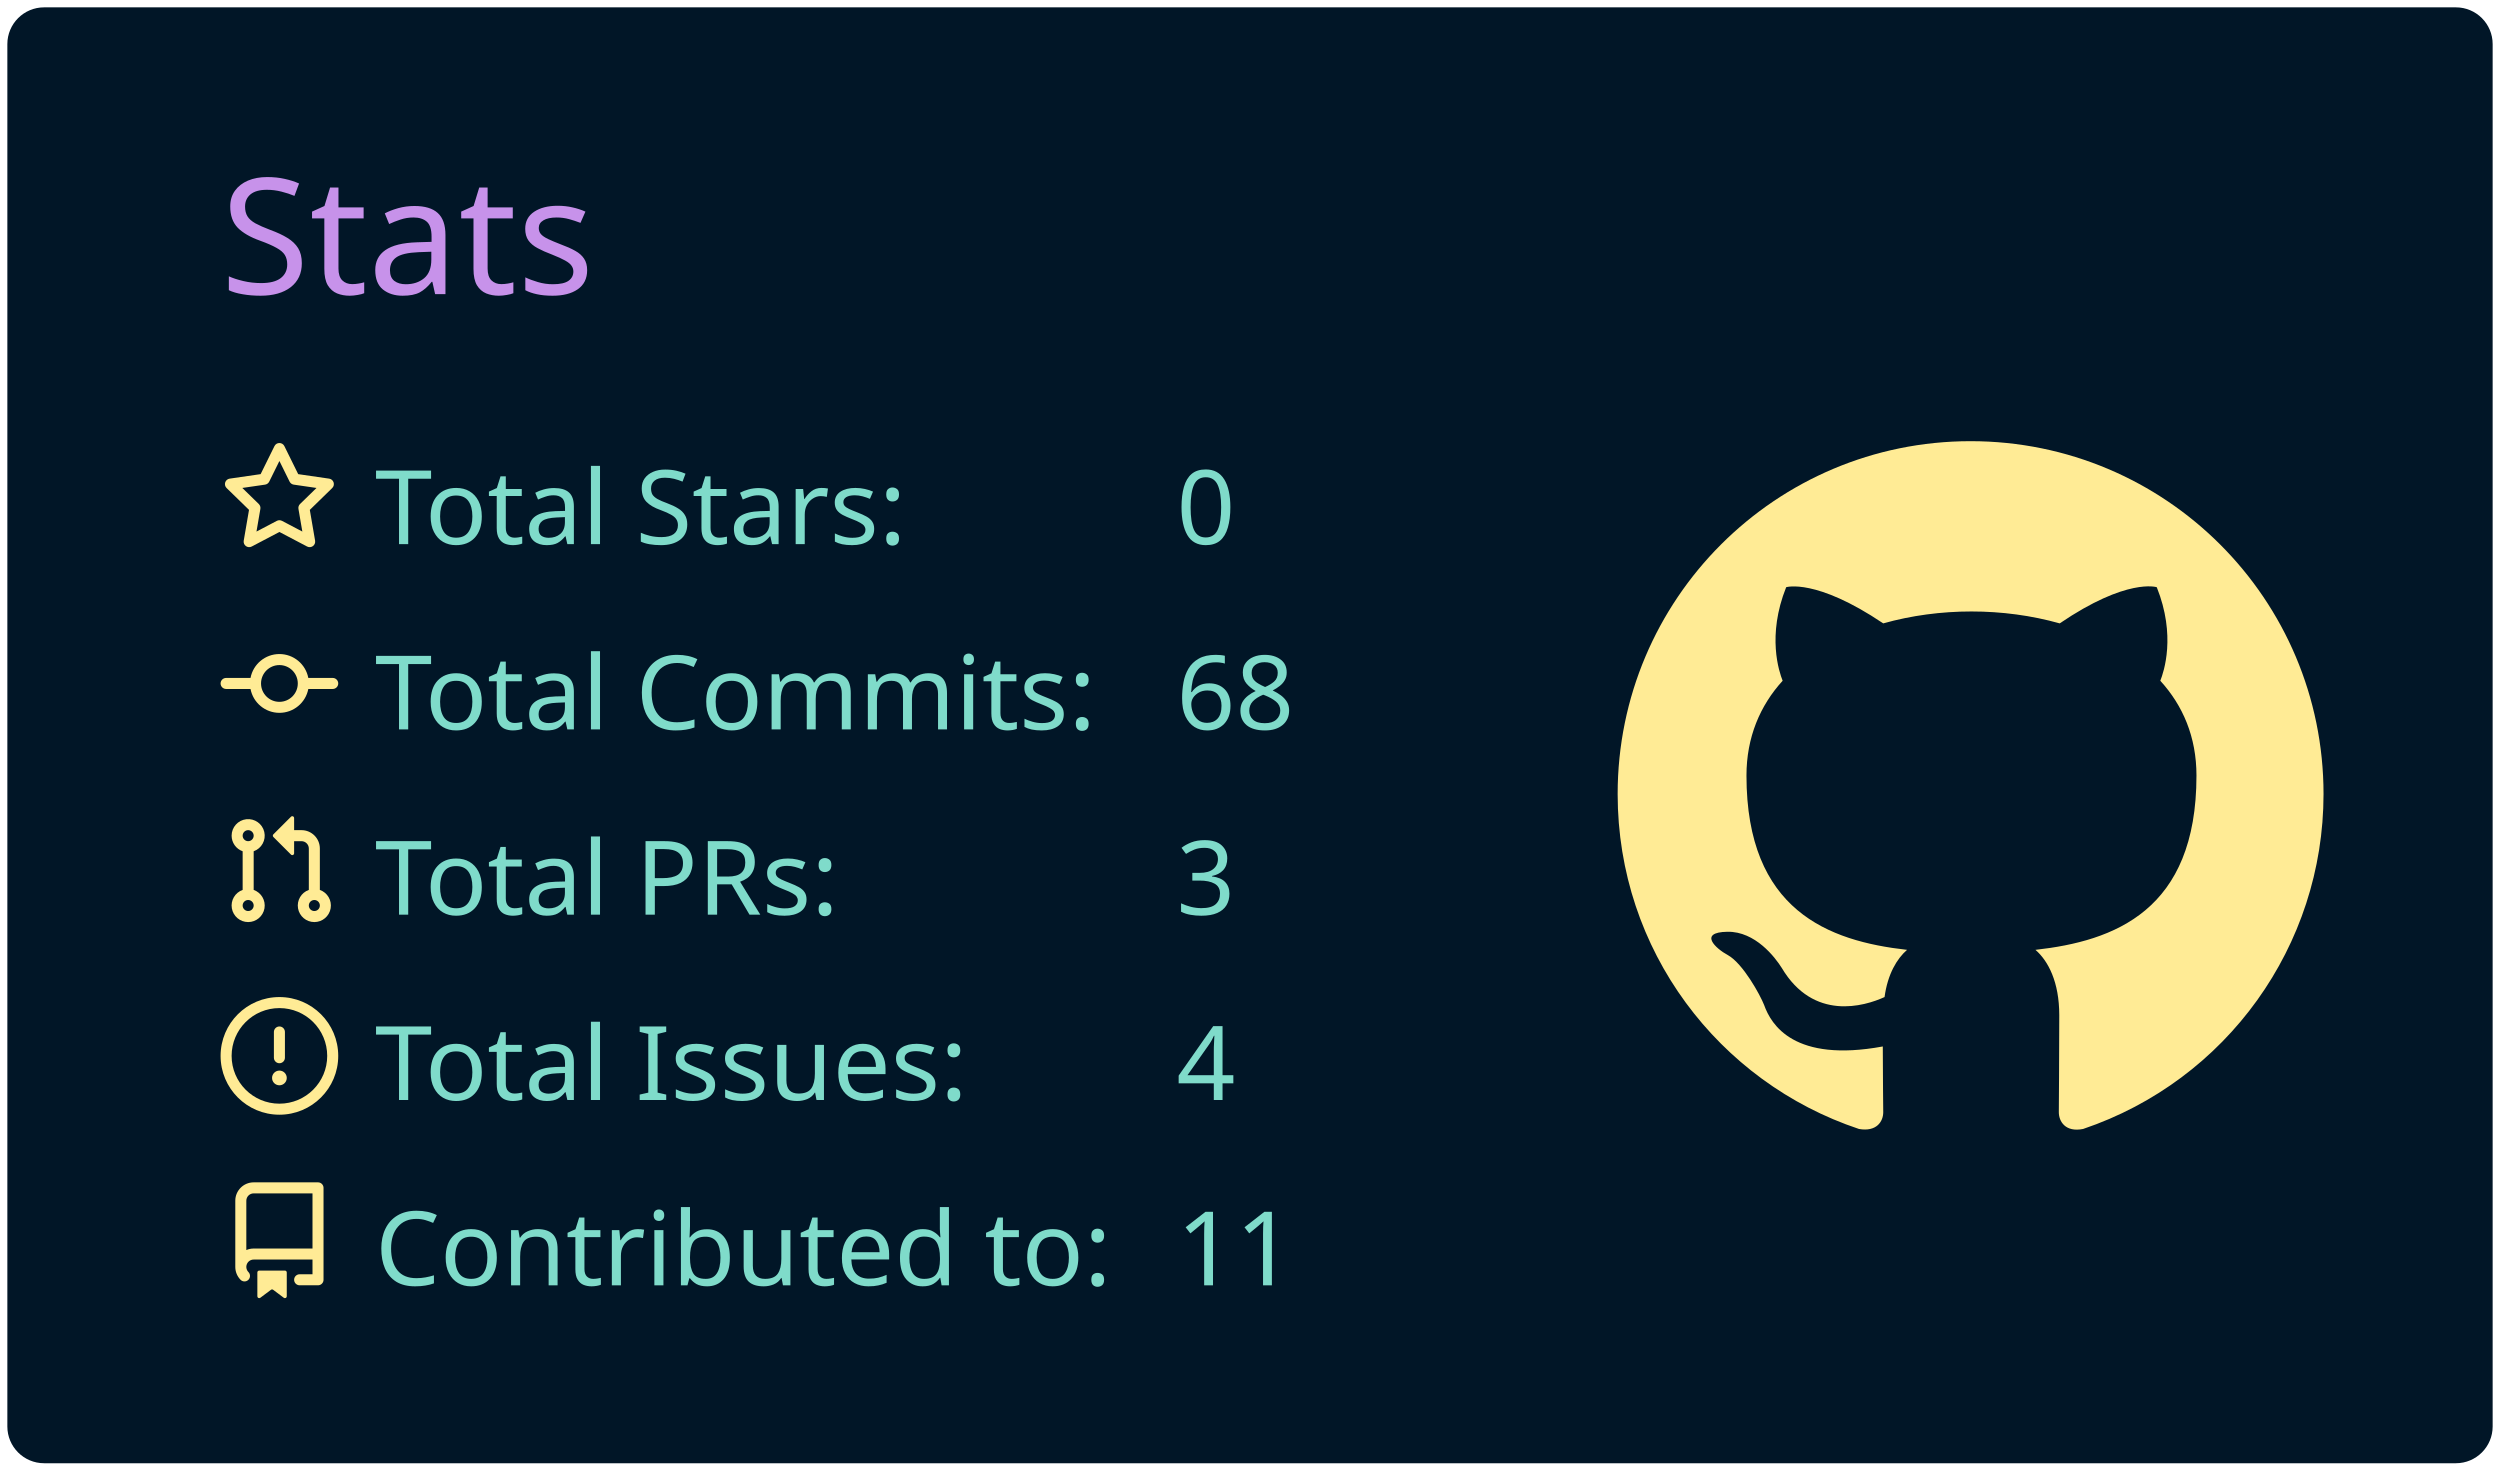
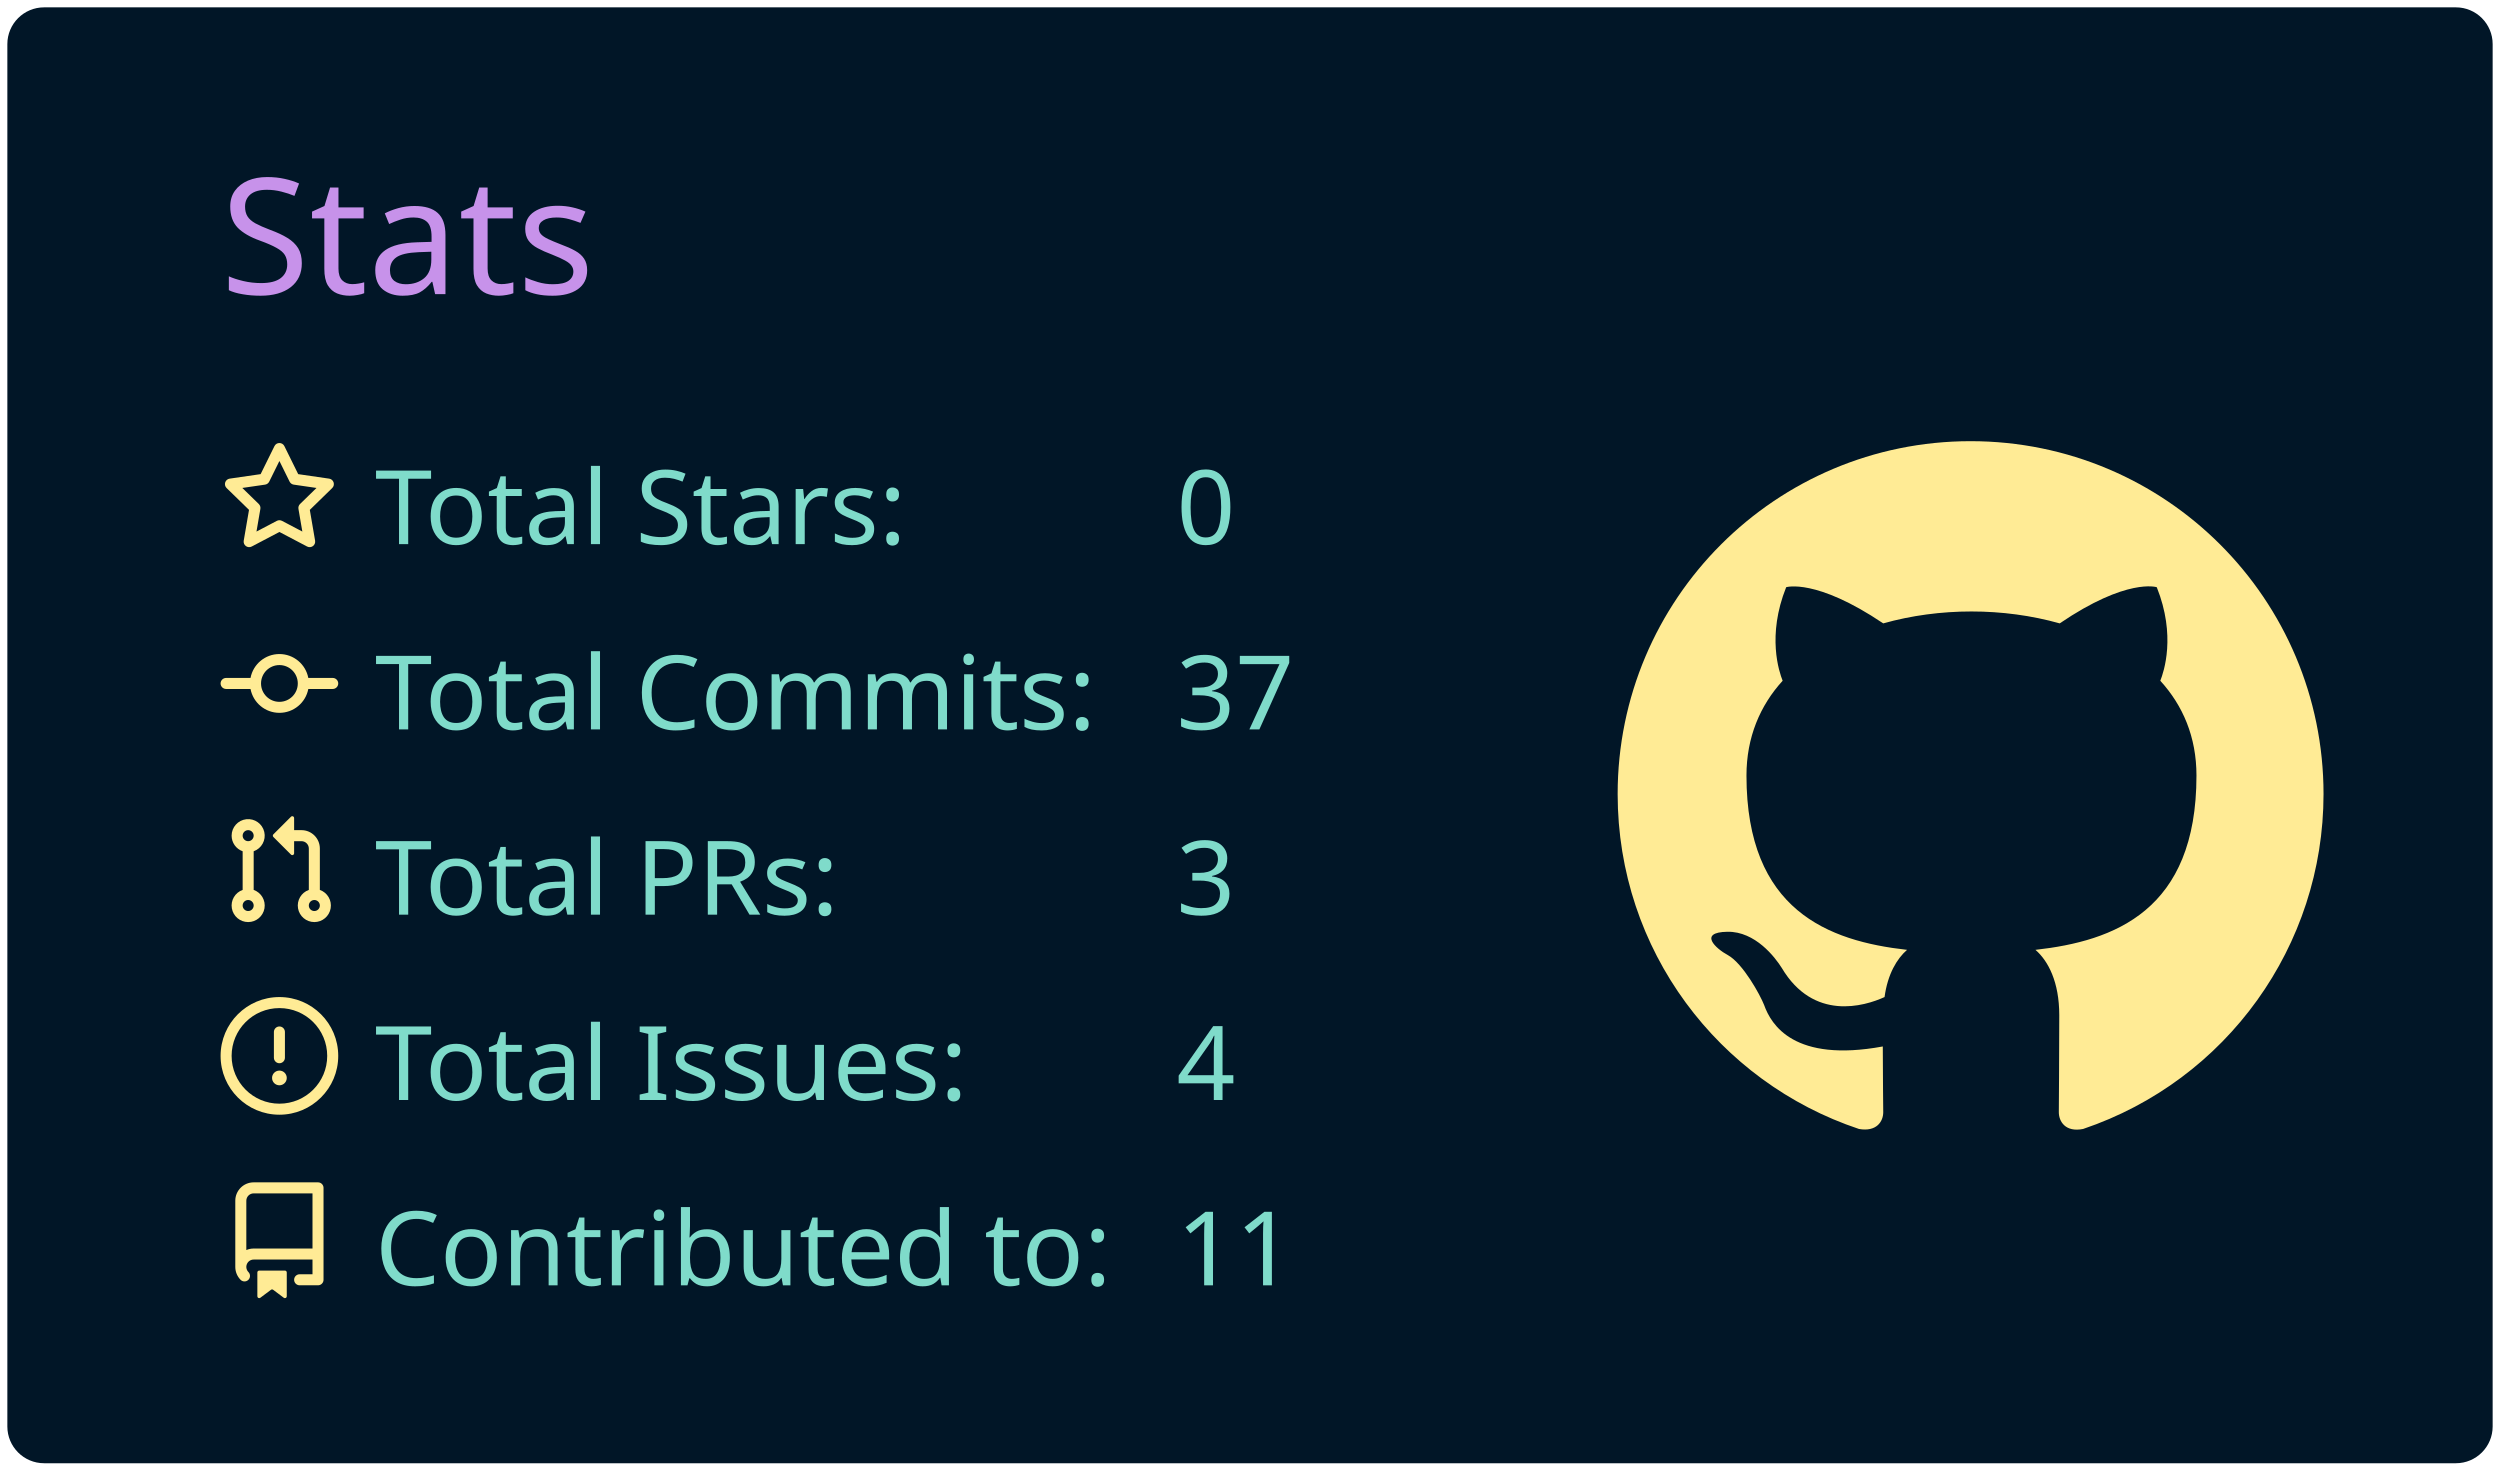
<svg xmlns="http://www.w3.org/2000/svg" width="340" height="200" viewBox="0 0 340 200">
  <style>* {
          font-family: 'Segoe UI', Ubuntu, "Helvetica Neue", Sans-Serif
        }</style>
  <rect x="1" y="1" rx="5" ry="5" height="99%" width="99.412%" stroke="#000000" stroke-width="1" fill="#011627" stroke-opacity="0" />
  <text x="30" y="40" style="font-size: 22px; fill: #c792ea;">Stats</text>
  <g transform="translate(0,40)">
    <g transform="translate(30,20)">
      <g transform="translate(0,0)" width="14" height="14" fill="#ffeb95">
        <path fill-rule="evenodd" d="M8 .25a.75.75 0 01.673.418l1.882 3.815 4.21.612a.75.75 0 01.416 1.279l-3.046 2.97.719 4.192a.75.75 0 01-1.088.791L8 12.347l-3.766 1.98a.75.75 0 01-1.088-.79l.72-4.194L.818 6.374a.75.75 0 01.416-1.28l4.21-.611L7.327.668A.75.75 0 018 .25zm0 2.445L6.615 5.5a.75.75 0 01-.564.41l-3.097.45 2.24 2.184a.75.75 0 01.216.664l-.528 3.084 2.769-1.456a.75.75 0 01.698 0l2.77 1.456-.53-3.084a.75.75 0 01.216-.664l2.24-2.183-3.096-.45a.75.75 0 01-.564-.41L8 2.694v.001z" />
      </g>
      <g transform="translate(0,25.2)" width="14" height="14" fill="#ffeb95">
        <path fill-rule="evenodd" d="M10.5 7.75a2.5 2.5 0 11-5 0 2.5 2.5 0 015 0zm1.43.75a4.002 4.002 0 01-7.86 0H.75a.75.75 0 110-1.5h3.32a4.001 4.001 0 017.86 0h3.32a.75.75 0 110 1.5h-3.32z" />
      </g>
      <g transform="translate(0,50.4)" width="14" height="14" fill="#ffeb95">
        <path fill-rule="evenodd" d="M7.177 3.073L9.573.677A.25.25 0 0110 .854v4.792a.25.25 0 01-.427.177L7.177 3.427a.25.25 0 010-.354zM3.75 2.5a.75.75 0 100 1.5.75.75 0 000-1.5zm-2.25.75a2.25 2.25 0 113 2.122v5.256a2.251 2.251 0 11-1.5 0V5.372A2.25 2.25 0 011.5 3.25zM11 2.5h-1V4h1a1 1 0 011 1v5.628a2.251 2.251 0 101.5 0V5A2.5 2.5 0 0011 2.5zm1 10.25a.75.75 0 111.5 0 .75.75 0 01-1.5 0zM3.75 12a.75.75 0 100 1.5.75.75 0 000-1.5z" />
      </g>
      <g transform="translate(0,75.6)" width="14" height="14" fill="#ffeb95">
        <path fill-rule="evenodd" d="M8 1.5a6.5 6.5 0 100 13 6.5 6.5 0 000-13zM0 8a8 8 0 1116 0A8 8 0 010 8zm9 3a1 1 0 11-2 0 1 1 0 012 0zm-.25-6.25a.75.75 0 00-1.5 0v3.5a.75.75 0 001.5 0v-3.5z" />
      </g>
      <g transform="translate(0,100.8)" width="14" height="14" fill="#ffeb95">
        <path fill-rule="evenodd" d="M2 2.5A2.5 2.5 0 014.5 0h8.75a.75.75 0 01.75.75v12.5a.75.75 0 01-.75.75h-2.5a.75.75 0 110-1.5h1.75v-2h-8a1 1 0 00-.714 1.7.75.75 0 01-1.072 1.05A2.495 2.495 0 012 11.5v-9zm10.5-1V9h-8c-.356 0-.694.074-1 .208V2.5a1 1 0 011-1h8zM5 12.25v3.25a.25.25 0 00.4.2l1.45-1.087a.25.25 0 01.3 0L8.6 15.7a.25.25 0 00.4-.2v-3.25a.25.25 0 00-.25-.25h-3.5a.25.25 0 00-.25.25z" />
      </g>
      <text x="21" y="14" style="fill: #7fdbca; font-size: 14px;">Total Stars:</text>
      <text x="21" y="39.2" style="fill: #7fdbca; font-size: 14px;">Total Commits:</text>
      <text x="21" y="64.4" style="fill: #7fdbca; font-size: 14px;">Total PRs:</text>
      <text x="21" y="89.6" style="fill: #7fdbca; font-size: 14px;">Total Issues:</text>
      <text x="21" y="114.8" style="fill: #7fdbca; font-size: 14px;">Contributed to:</text>
      <text x="130" y="14" style="fill: #7fdbca; font-size: 14px;">0</text>
-       <text x="130" y="39.2" style="fill: #7fdbca; font-size: 14px;">68</text>
+       <text x="130" y="39.2" style="fill: #7fdbca; font-size: 14px;">37</text>
      <text x="130" y="64.4" style="fill: #7fdbca; font-size: 14px;">3</text>
      <text x="130" y="89.6" style="fill: #7fdbca; font-size: 14px;">4</text>
      <text x="130" y="114.8" style="fill: #7fdbca; font-size: 14px;">11</text>
    </g>
    <g transform="translate(220,20)">
      <g transform="scale(6)" style="fill: #ffeb95;">
        <path fill-rule="evenodd" d="M8 0C3.58 0 0 3.58 0 8c0 3.54 2.29 6.53 5.47 7.59.4.07.55-.17.55-.38 0-.19-.01-.82-.01-1.49-2.01.37-2.53-.49-2.69-.94-.09-.23-.48-.94-.82-1.13-.28-.15-.68-.52-.01-.53.63-.01 1.08.58 1.23.82.72 1.21 1.87.87 2.33.66.07-.52.28-.87.51-1.07-1.78-.2-3.64-.89-3.64-3.95 0-.87.31-1.59.82-2.15-.08-.2-.36-1.02.08-2.12 0 0 .67-.21 2.2.82.64-.18 1.32-.27 2-.27.68 0 1.36.09 2 .27 1.53-1.04 2.2-.82 2.2-.82.44 1.1.16 1.92.08 2.12.51.56.82 1.27.82 2.15 0 3.07-1.87 3.75-3.65 3.95.29.25.54.73.54 1.48 0 1.07-.01 1.93-.01 2.2 0 .21.15.46.55.38A8.013 8.013 0 0016 8c0-4.42-3.58-8-8-8z" />
      </g>
    </g>
  </g>
</svg>
